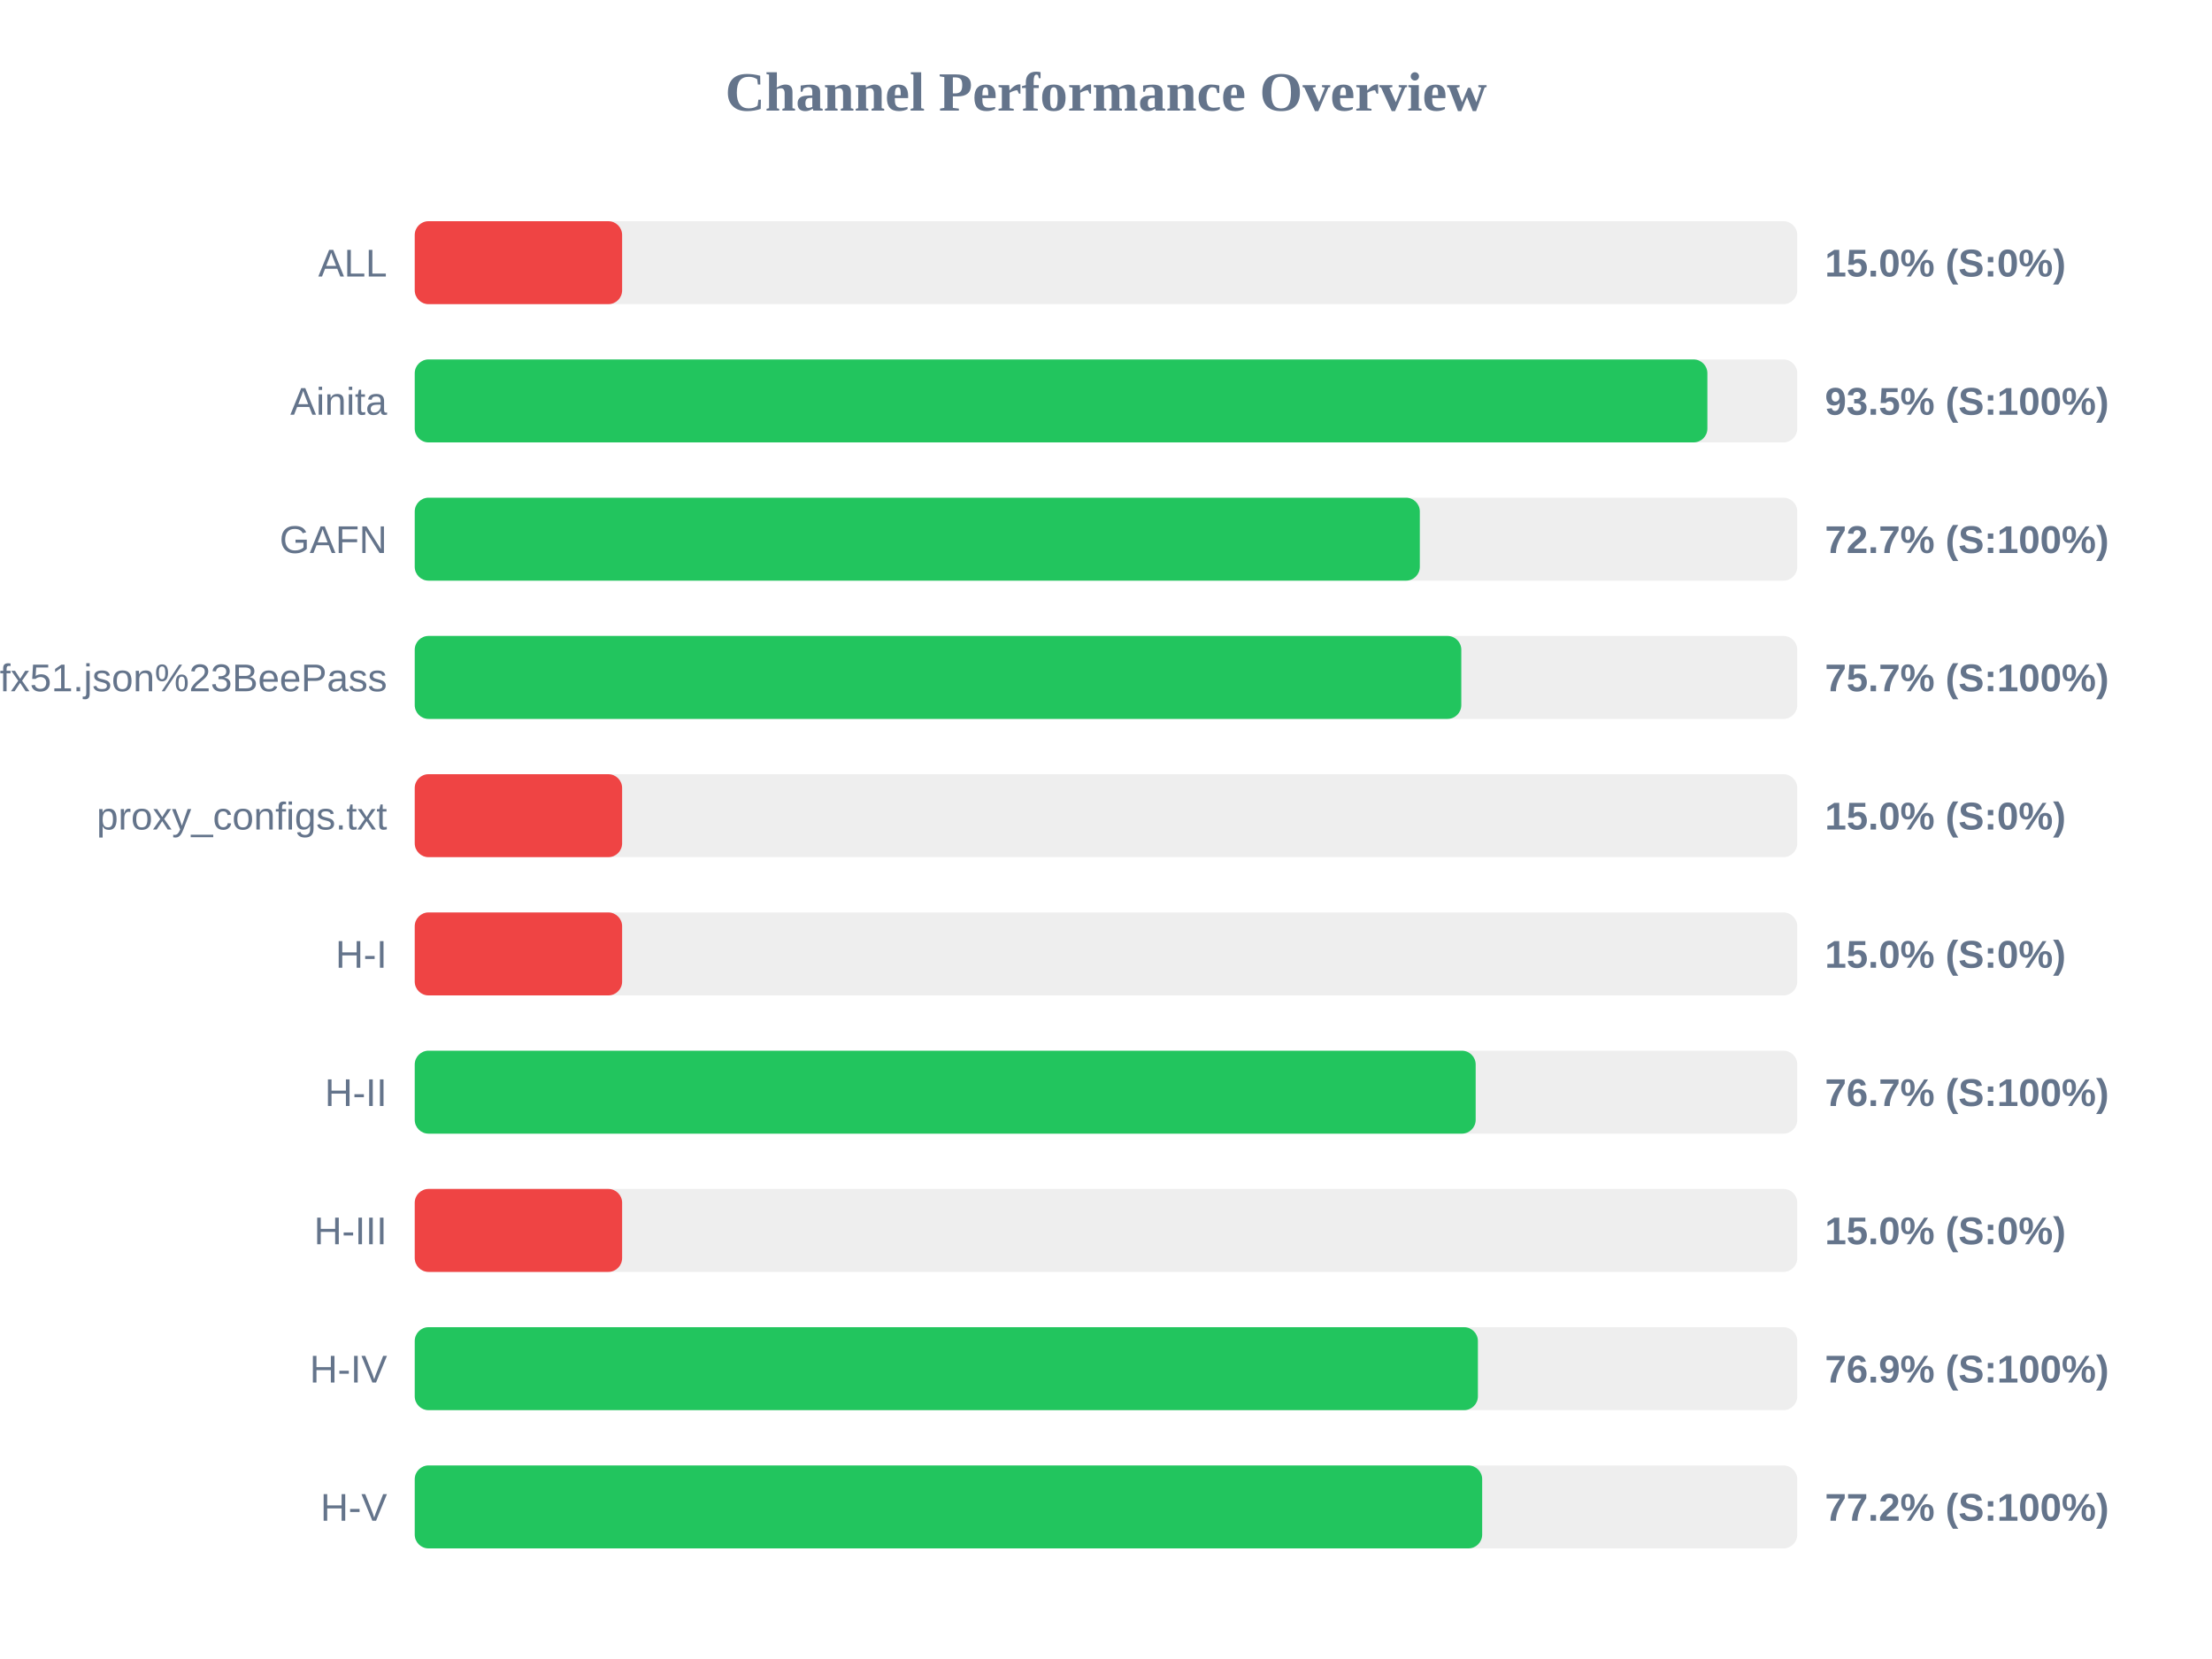
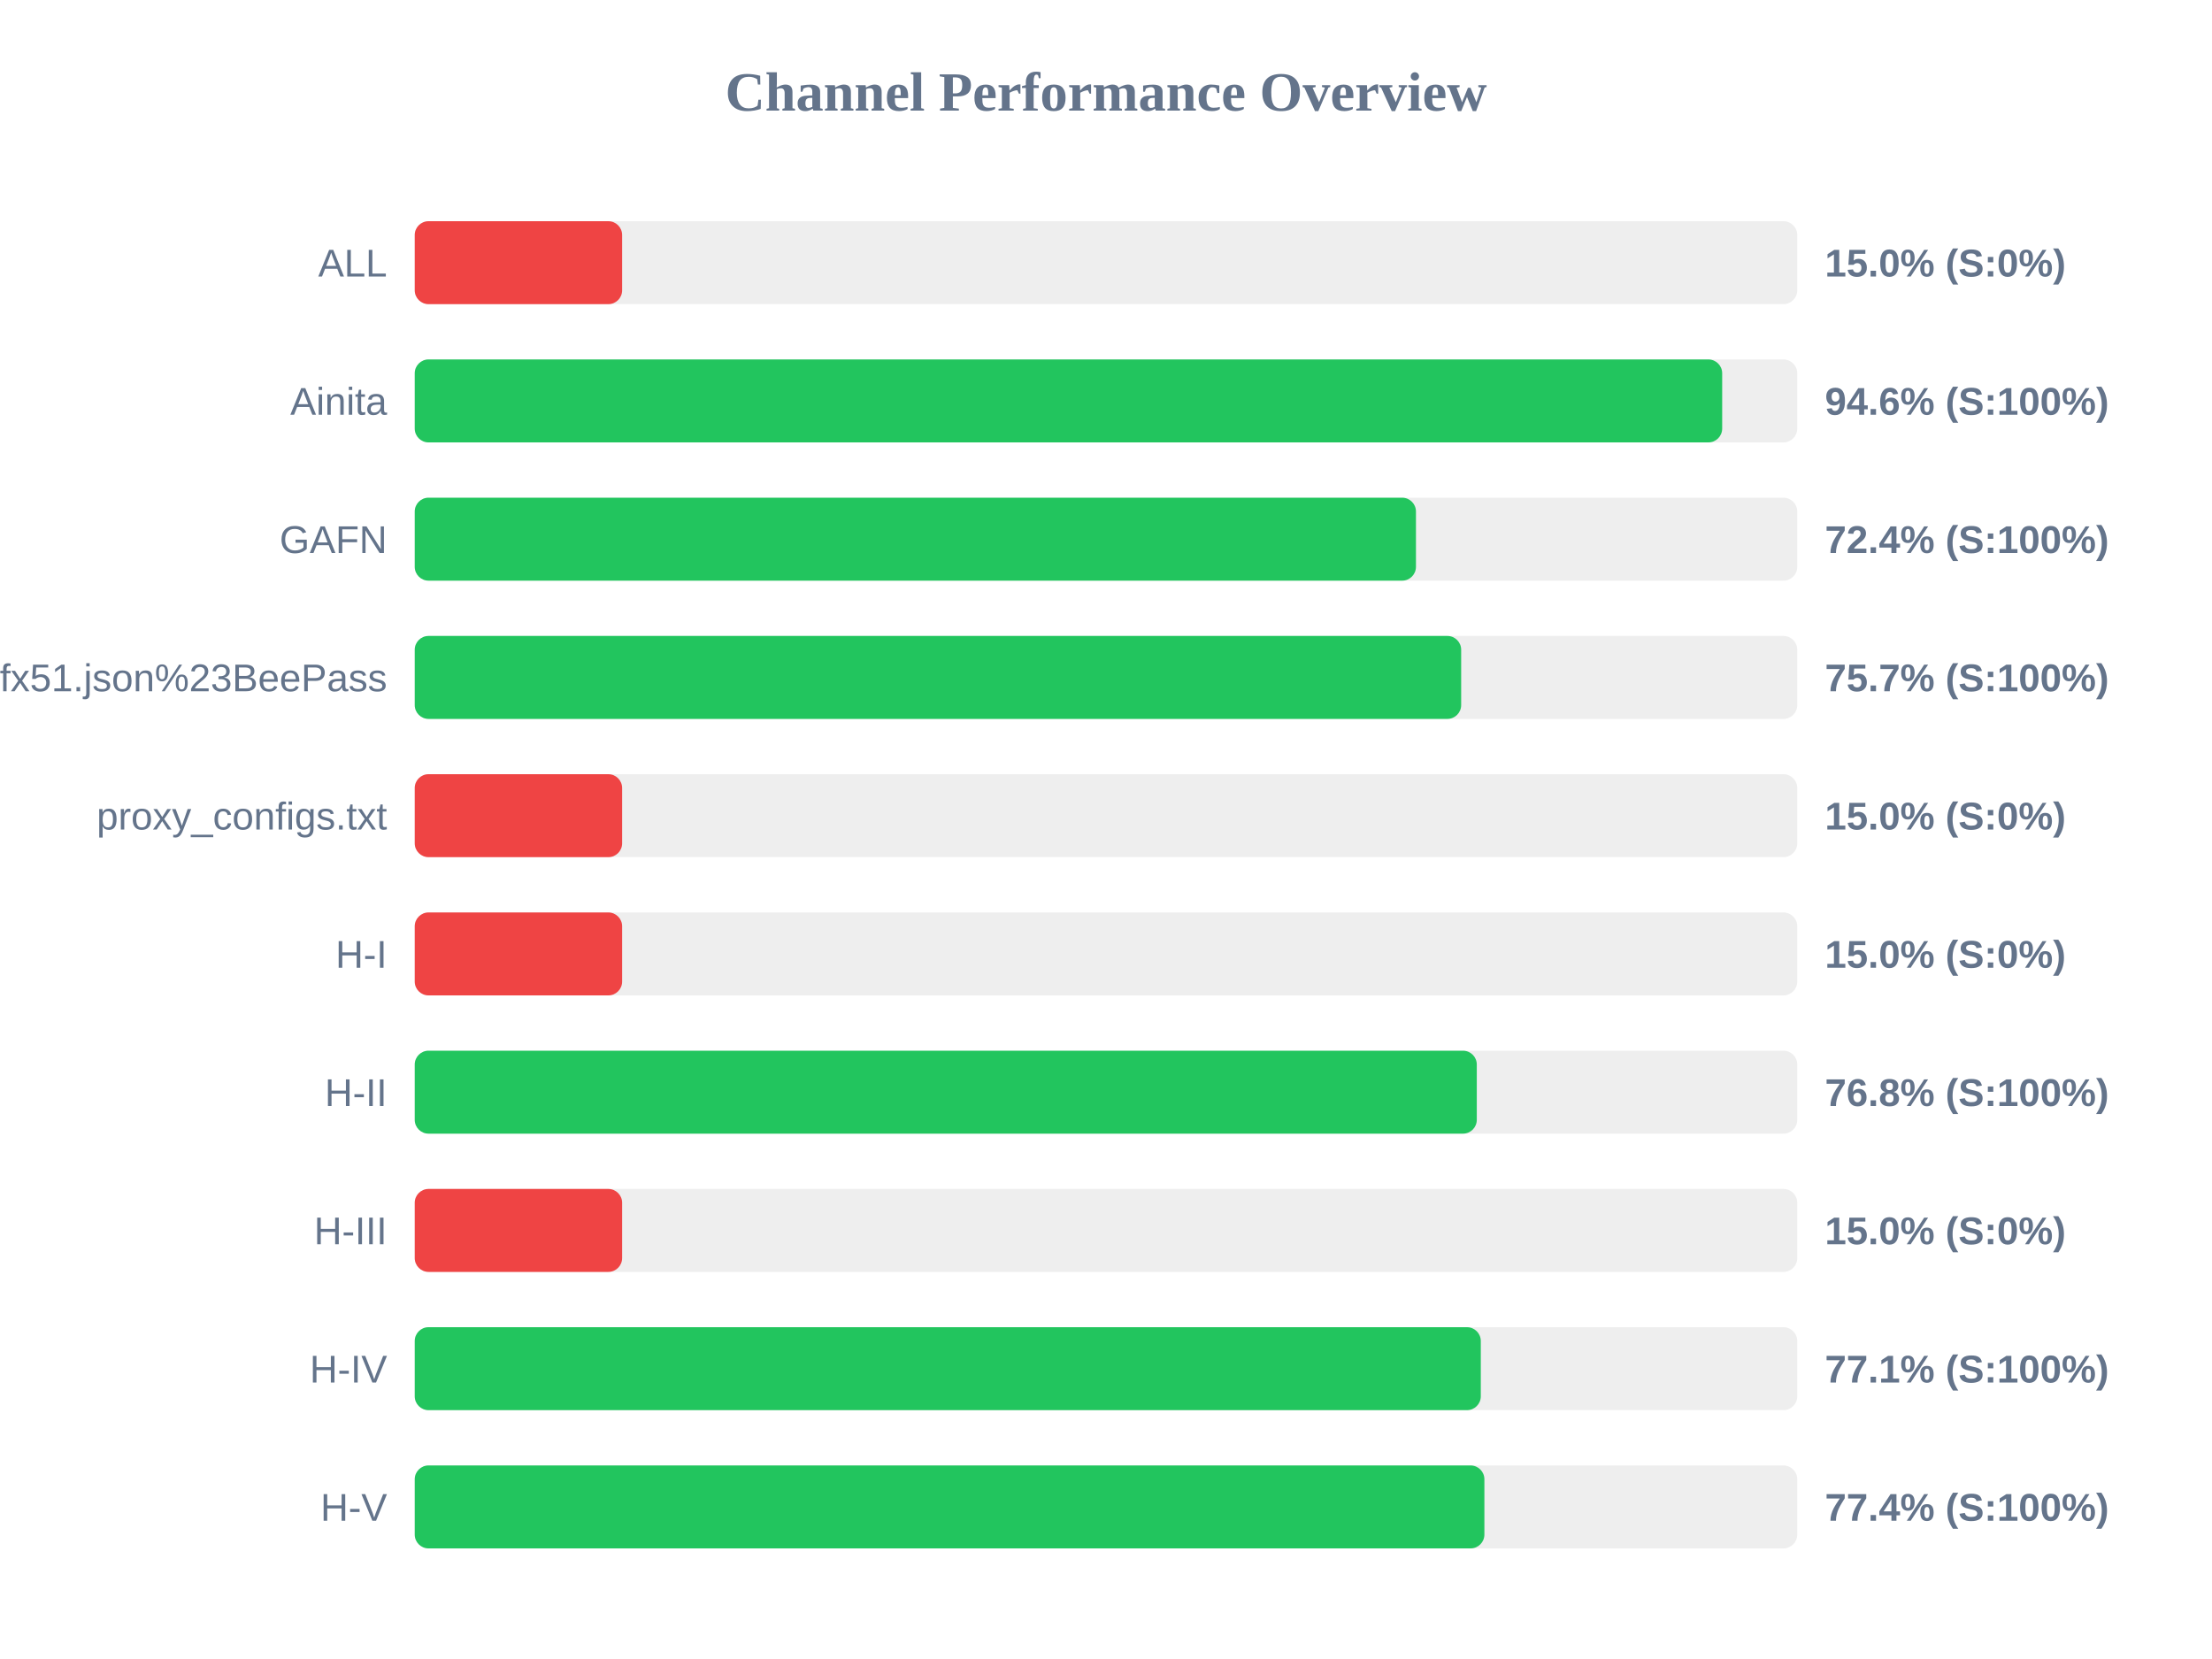
<svg xmlns="http://www.w3.org/2000/svg" width="800" height="600" version="1.1">
  <style>
        .row { font: 14px Arial; fill: #64748b; }
        .score { font: bold 14px Arial; fill: #64748b; }
    </style>
  <text x="400" y="40" text-anchor="middle" font-size="20px" font-weight="bold" fill="#64748b">Channel Performance Overview</text>
  <rect x="150" y="80" width="500" height="30" fill="#eee" rx="5" />
  <rect x="150" y="80" width="75.0" height="30" fill="#ef4444" rx="5" />
  <text x="140" y="100" text-anchor="end" class="row">ALL</text>
  <text x="660" y="100" text-anchor="start" class="score">15.0% (S:0%)</text>
  <rect x="150" y="130" width="500" height="30" fill="#eee" rx="5" />
-   <rect x="150" y="130" width="467.5" height="30" fill="#22c55e" rx="5" />
+   <rect x="150" y="130" width="472.85" height="30" fill="#22c55e" rx="5" />
  <text x="140" y="150" text-anchor="end" class="row">Ainita</text>
-   <text x="660" y="150" text-anchor="start" class="score">93.5% (S:100%)</text>
+   <text x="660" y="150" text-anchor="start" class="score">94.6% (S:100%)</text>
  <rect x="150" y="180" width="500" height="30" fill="#eee" rx="5" />
-   <rect x="150" y="180" width="363.5" height="30" fill="#22c55e" rx="5" />
+   <rect x="150" y="180" width="362.1" height="30" fill="#22c55e" rx="5" />
  <text x="140" y="200" text-anchor="end" class="row">GAFN</text>
-   <text x="660" y="200" text-anchor="start" class="score">72.7% (S:100%)</text>
+   <text x="660" y="200" text-anchor="start" class="score">72.4% (S:100%)</text>
  <rect x="150" y="230" width="500" height="30" fill="#eee" rx="5" />
-   <rect x="150" y="230" width="378.5" height="30" fill="#22c55e" rx="5" />
+   <rect x="150" y="230" width="378.45" height="30" fill="#22c55e" rx="5" />
  <text x="140" y="250" text-anchor="end" class="row">sub?s=ssconf%3A%2F%2Fs3.amazonaws.com%2Fbeedynconprd%2Fzf38bv6oxi1nv3wfkpmxyfl8yj5fargza3foantoalu16vznl0ckxx7bgf1ufx51.json%23BeePass</text>
  <text x="660" y="250" text-anchor="start" class="score">75.7% (S:100%)</text>
  <rect x="150" y="280" width="500" height="30" fill="#eee" rx="5" />
  <rect x="150" y="280" width="75.0" height="30" fill="#ef4444" rx="5" />
  <text x="140" y="300" text-anchor="end" class="row">proxy_configs.txt</text>
  <text x="660" y="300" text-anchor="start" class="score">15.0% (S:0%)</text>
  <rect x="150" y="330" width="500" height="30" fill="#eee" rx="5" />
  <rect x="150" y="330" width="75.0" height="30" fill="#ef4444" rx="5" />
  <text x="140" y="350" text-anchor="end" class="row">H-I</text>
  <text x="660" y="350" text-anchor="start" class="score">15.0% (S:0%)</text>
  <rect x="150" y="380" width="500" height="30" fill="#eee" rx="5" />
-   <rect x="150" y="380" width="383.7" height="30" fill="#22c55e" rx="5" />
+   <rect x="150" y="380" width="384.1" height="30" fill="#22c55e" rx="5" />
  <text x="140" y="400" text-anchor="end" class="row">H-II</text>
-   <text x="660" y="400" text-anchor="start" class="score">76.7% (S:100%)</text>
+   <text x="660" y="400" text-anchor="start" class="score">76.8% (S:100%)</text>
  <rect x="150" y="430" width="500" height="30" fill="#eee" rx="5" />
  <rect x="150" y="430" width="75.0" height="30" fill="#ef4444" rx="5" />
  <text x="140" y="450" text-anchor="end" class="row">H-III</text>
  <text x="660" y="450" text-anchor="start" class="score">15.0% (S:0%)</text>
  <rect x="150" y="480" width="500" height="30" fill="#eee" rx="5" />
-   <rect x="150" y="480" width="384.5" height="30" fill="#22c55e" rx="5" />
+   <rect x="150" y="480" width="385.55" height="30" fill="#22c55e" rx="5" />
  <text x="140" y="500" text-anchor="end" class="row">H-IV</text>
-   <text x="660" y="500" text-anchor="start" class="score">76.9% (S:100%)</text>
+   <text x="660" y="500" text-anchor="start" class="score">77.1% (S:100%)</text>
  <rect x="150" y="530" width="500" height="30" fill="#eee" rx="5" />
-   <rect x="150" y="530" width="386.05" height="30" fill="#22c55e" rx="5" />
+   <rect x="150" y="530" width="386.85" height="30" fill="#22c55e" rx="5" />
  <text x="140" y="550" text-anchor="end" class="row">H-V</text>
-   <text x="660" y="550" text-anchor="start" class="score">77.2% (S:100%)</text>
+   <text x="660" y="550" text-anchor="start" class="score">77.4% (S:100%)</text>
</svg>
